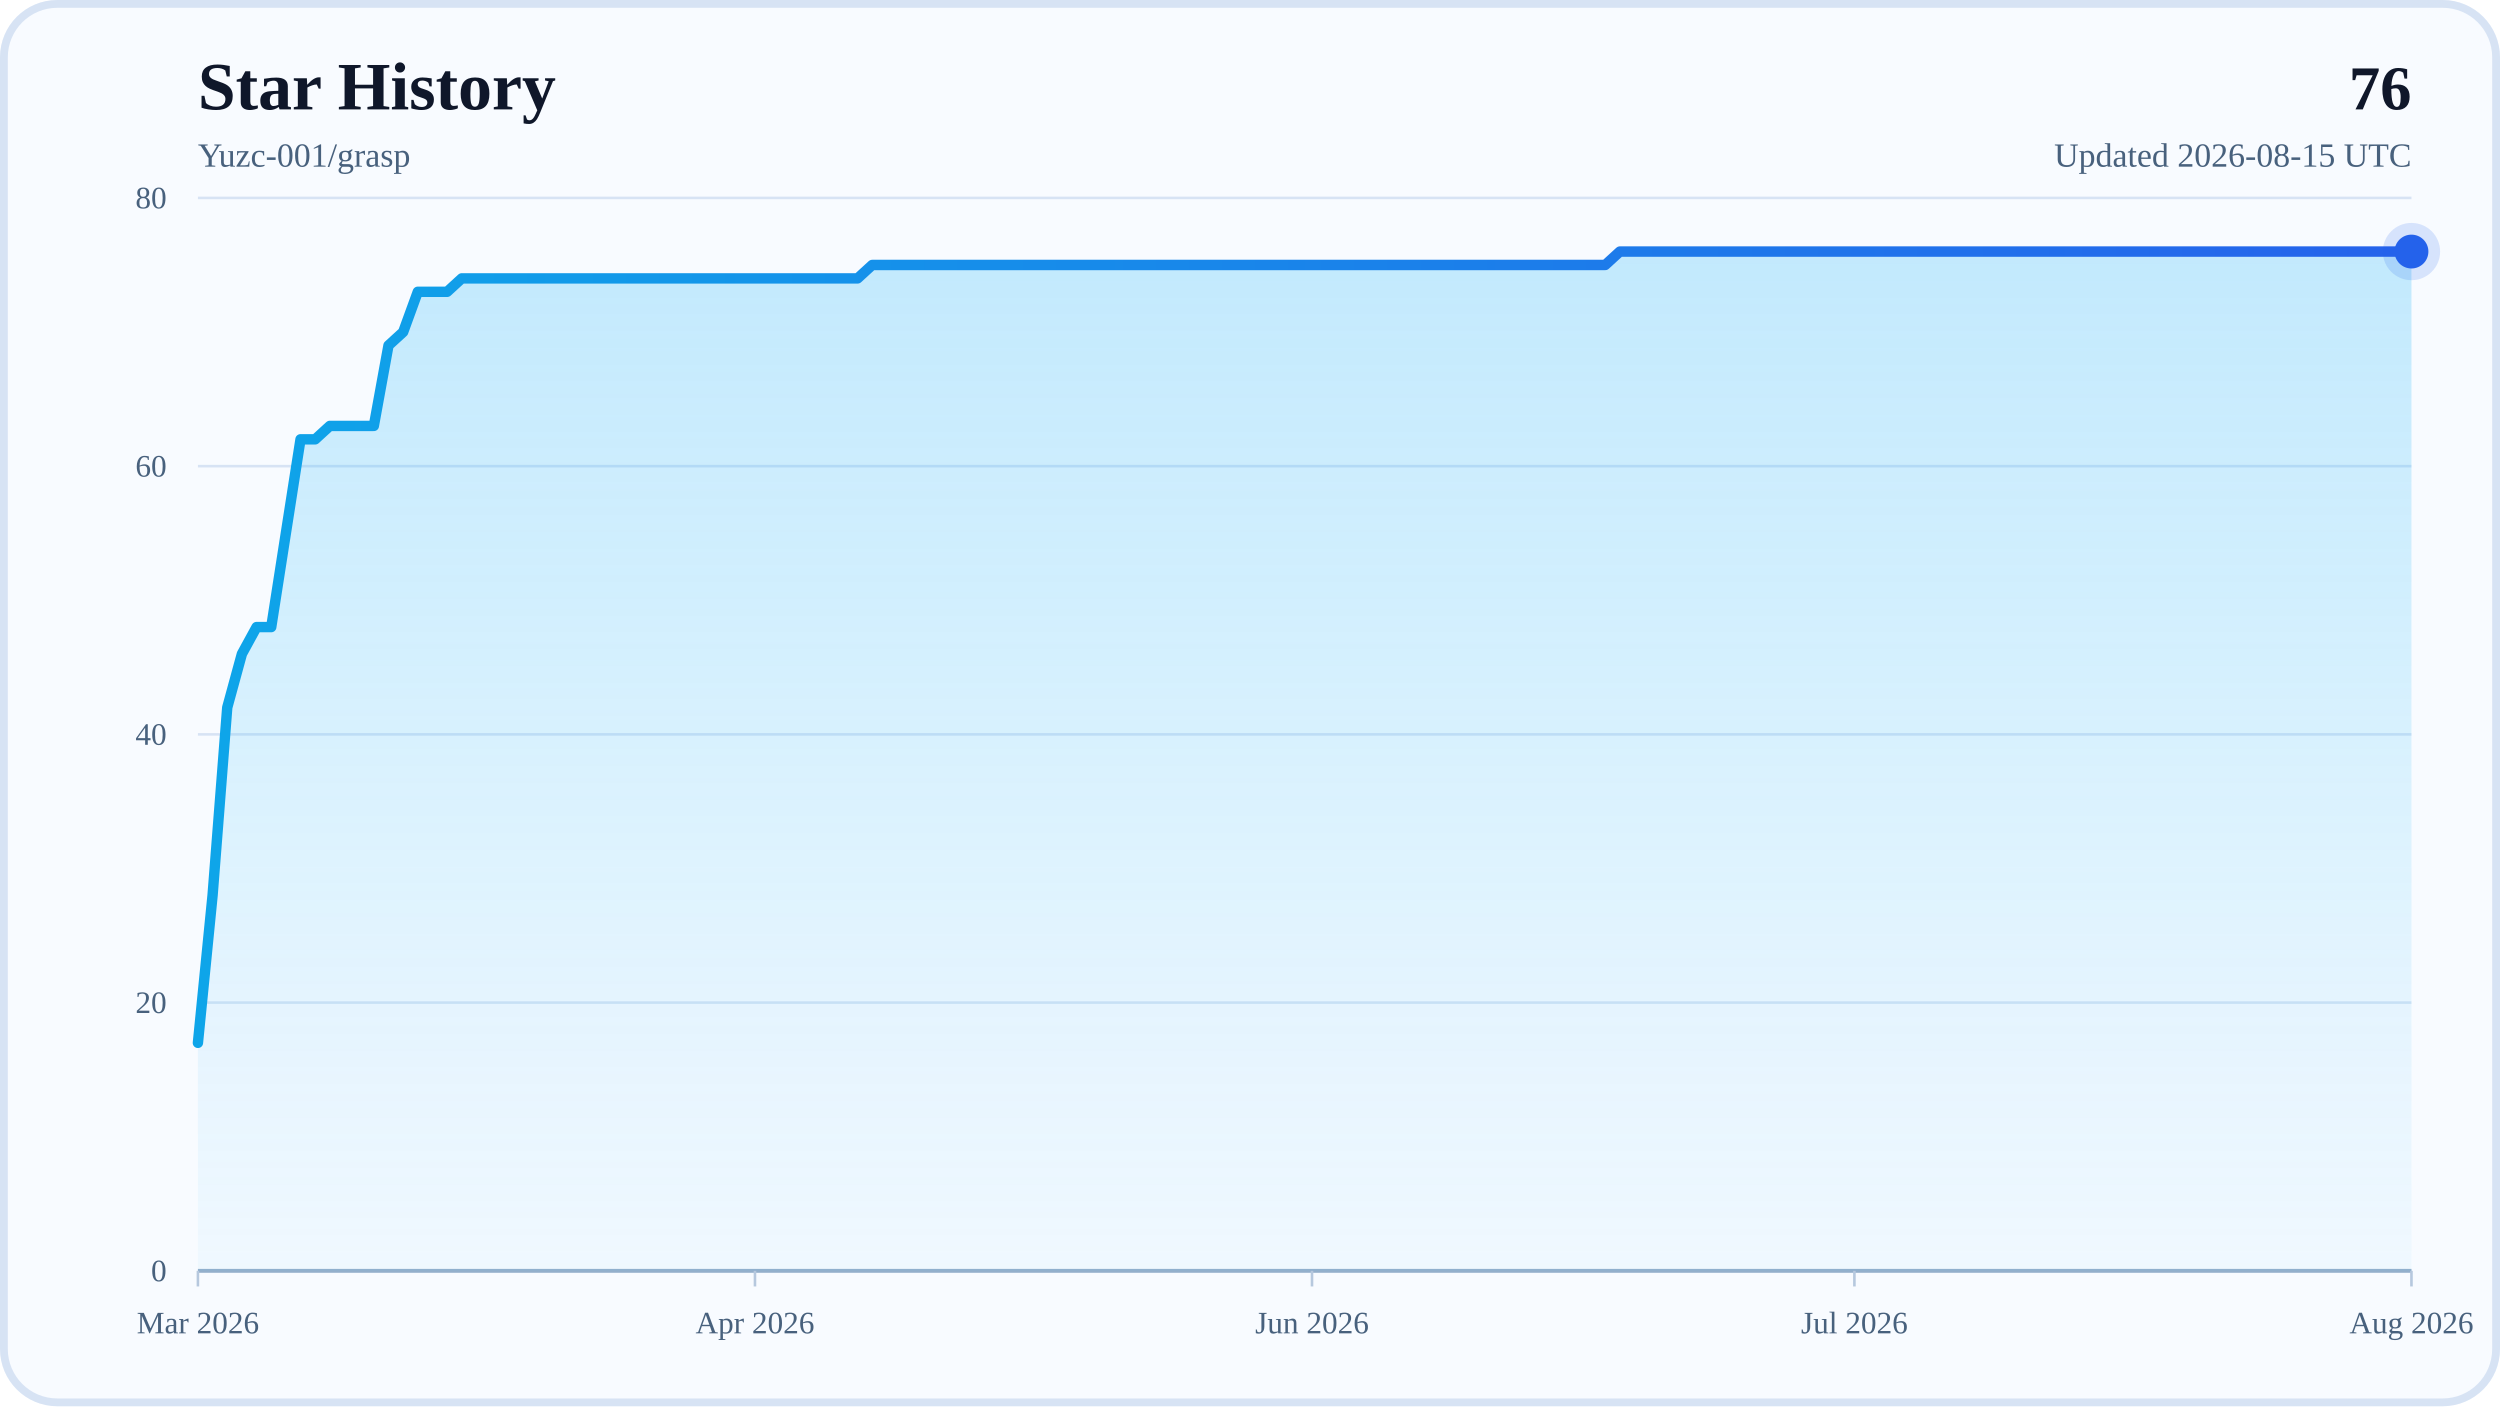
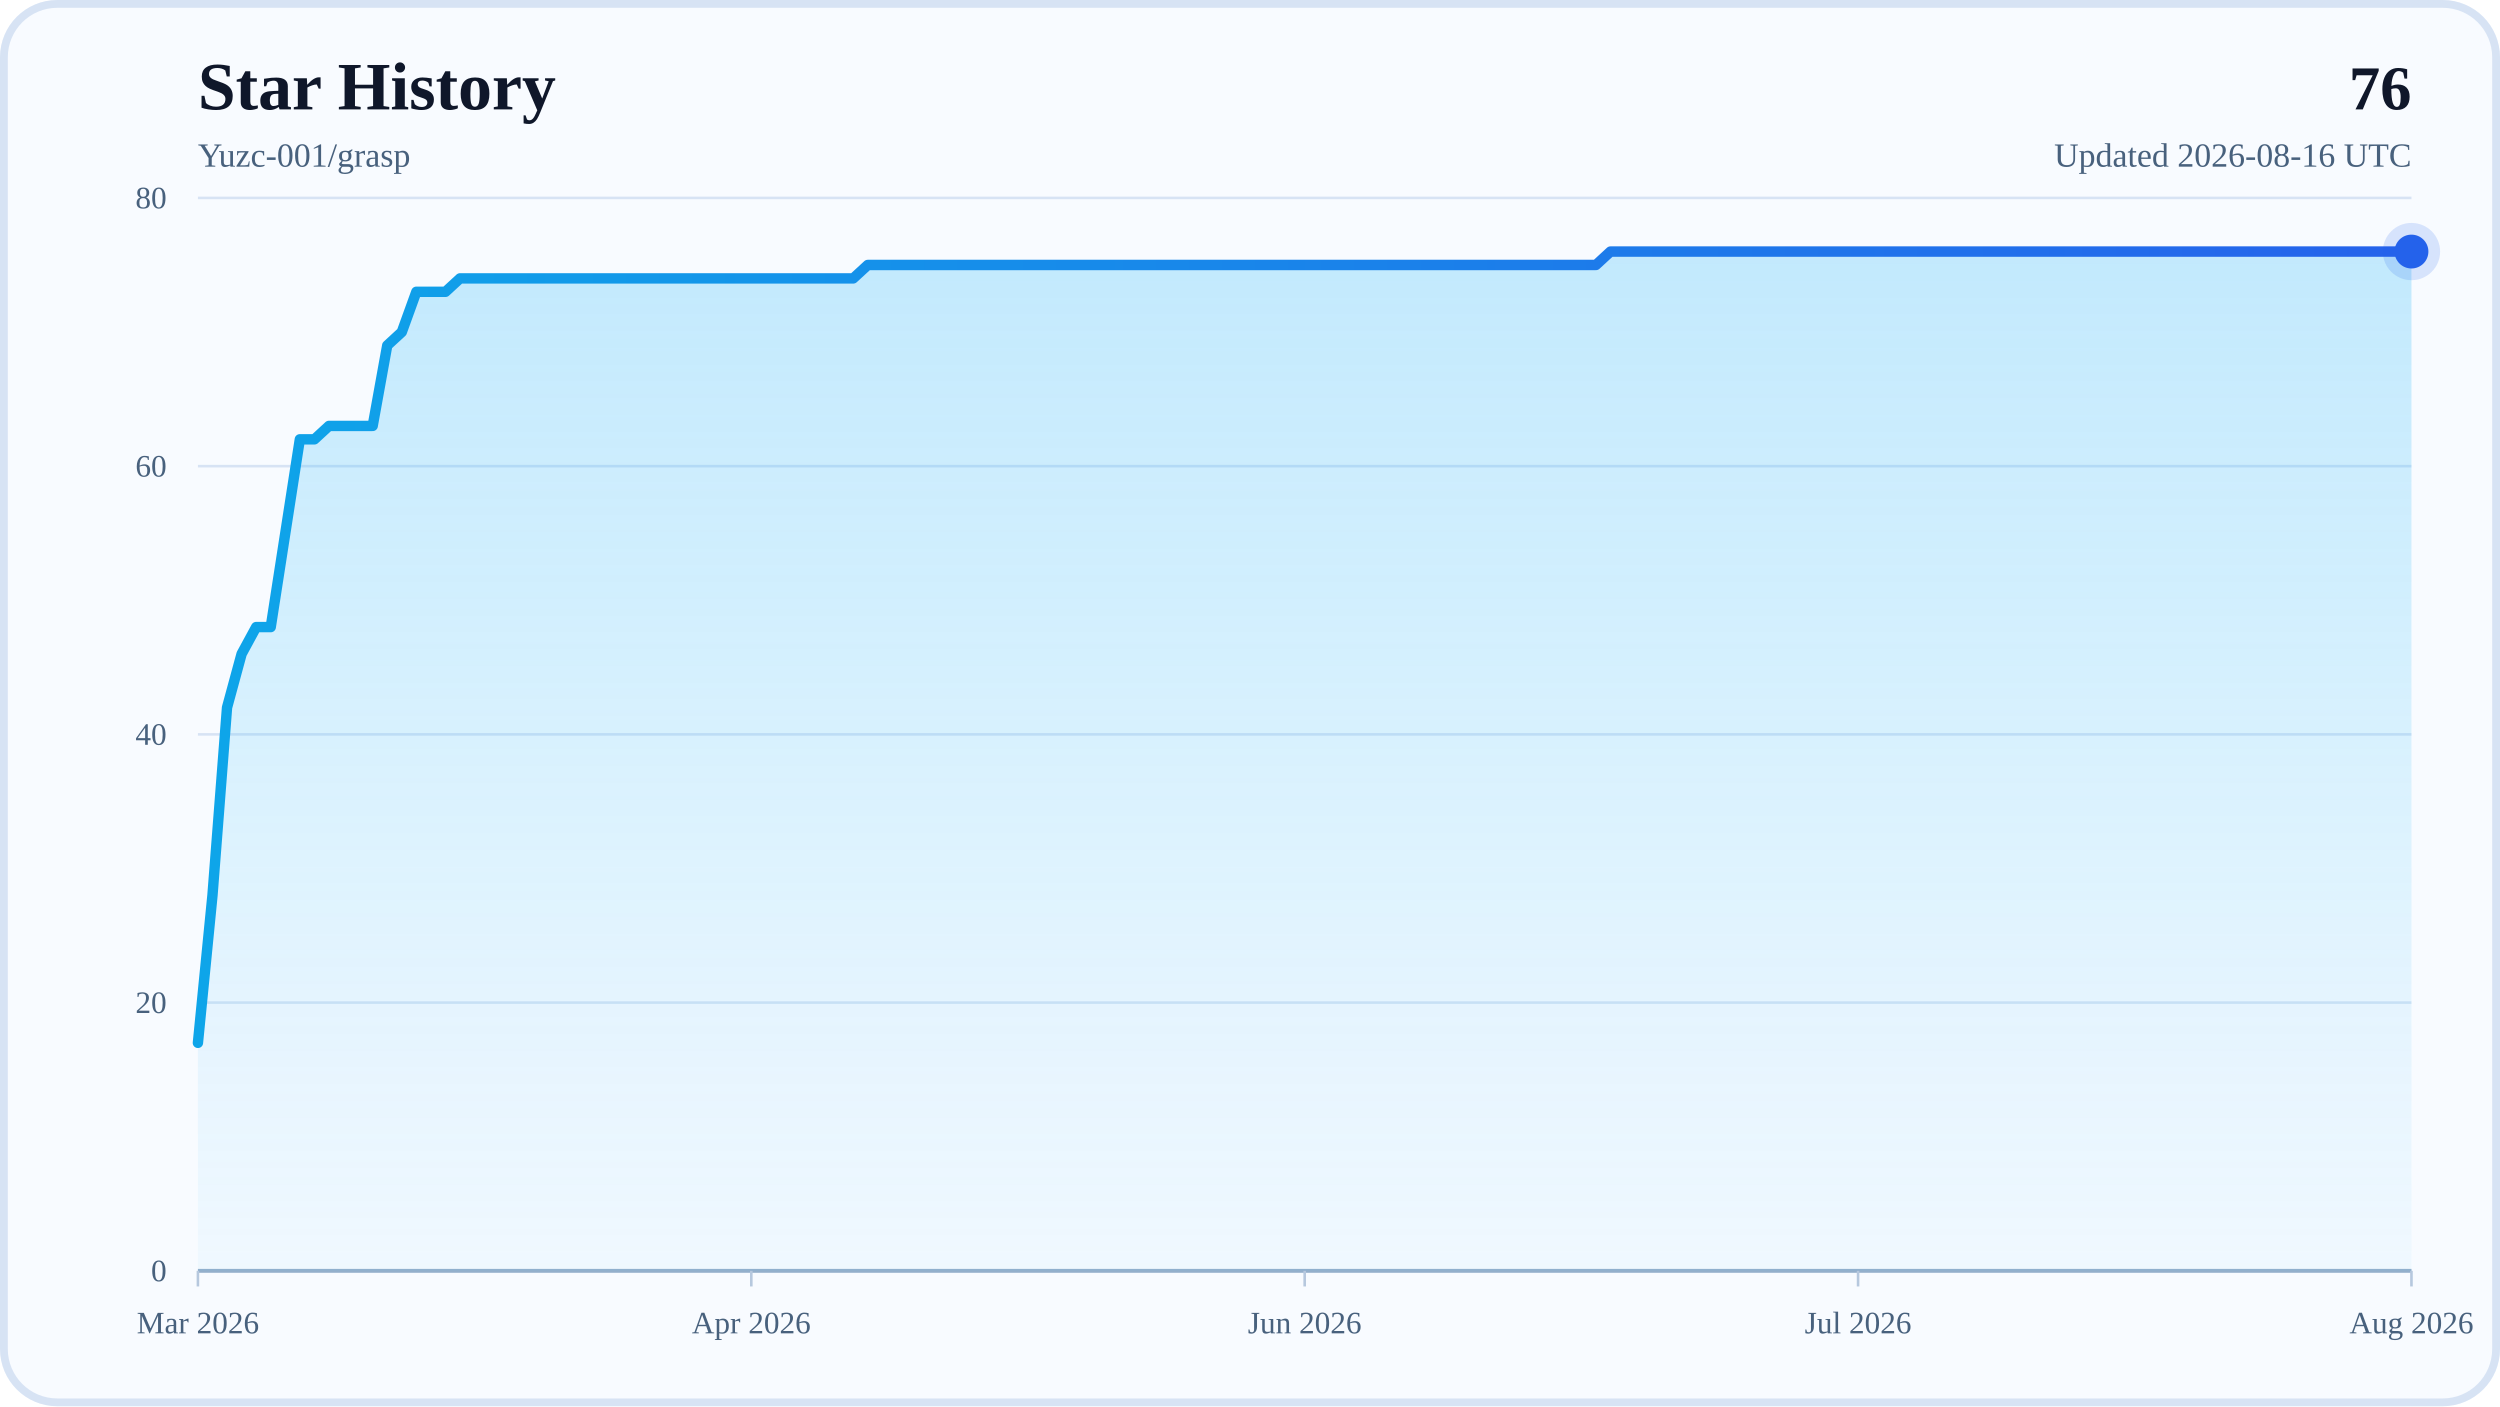
<svg xmlns="http://www.w3.org/2000/svg" width="960" height="540" viewBox="0 0 960 540" role="img" aria-labelledby="title desc">
  <defs>
    <linearGradient id="areaFill" x1="0" y1="0" x2="0" y2="1">
      <stop offset="0%" stop-color="#38BDF8" stop-opacity="0.28" />
      <stop offset="100%" stop-color="#38BDF8" stop-opacity="0.04" />
    </linearGradient>
    <linearGradient id="lineStroke" x1="0" y1="0" x2="1" y2="0">
      <stop offset="0%" stop-color="#0EA5E9" />
      <stop offset="100%" stop-color="#2563EB" />
    </linearGradient>
  </defs>
  <rect x="0" y="0" width="960" height="540" rx="22" fill="#F8FBFF" />
  <rect x="1.5" y="1.5" width="957" height="537" rx="20.5" fill="none" stroke="#D7E3F4" stroke-width="3" />
  <text x="76" y="42" font-size="26" font-weight="700" fill="#0F172A">Star History</text>
  <text x="76" y="64" font-size="13" fill="#48617D">Yuzc-001/grasp</text>
  <text x="926" y="42" text-anchor="end" font-size="24" font-weight="700" fill="#0F172A">76</text>
-   <text x="926" y="64" text-anchor="end" font-size="13" fill="#48617D">Updated 2026-08-15 UTC</text>
+   <text x="926" y="64" text-anchor="end" font-size="13" fill="#48617D">Updated 2026-08-16 UTC</text>
  <line x1="76" y1="488" x2="926" y2="488" stroke="#D7E3F4" stroke-width="1" />
  <text x="64" y="492" text-anchor="end" font-size="12" fill="#48617D">0</text>
  <line x1="76" y1="385" x2="926" y2="385" stroke="#D7E3F4" stroke-width="1" />
  <text x="64" y="389" text-anchor="end" font-size="12" fill="#48617D">20</text>
  <line x1="76" y1="282" x2="926" y2="282" stroke="#D7E3F4" stroke-width="1" />
  <text x="64" y="286" text-anchor="end" font-size="12" fill="#48617D">40</text>
  <line x1="76" y1="179" x2="926" y2="179" stroke="#D7E3F4" stroke-width="1" />
  <text x="64" y="183" text-anchor="end" font-size="12" fill="#48617D">60</text>
  <line x1="76" y1="76" x2="926" y2="76" stroke="#D7E3F4" stroke-width="1" />
  <text x="64" y="80" text-anchor="end" font-size="12" fill="#48617D">80</text>
  <line x1="76" y1="488" x2="926" y2="488" stroke="#94AFCB" stroke-width="1.5" />
  <line x1="76" y1="488" x2="76" y2="494" stroke="#B6C8DE" stroke-width="1" />
  <text x="76" y="512" text-anchor="middle" font-size="12" fill="#48617D">Mar 2026</text>
-   <line x1="289.91" y1="488" x2="289.91" y2="494" stroke="#B6C8DE" stroke-width="1" />
-   <text x="289.91" y="512" text-anchor="middle" font-size="12" fill="#48617D">Apr 2026</text>
-   <line x1="503.81" y1="488" x2="503.81" y2="494" stroke="#B6C8DE" stroke-width="1" />
-   <text x="503.81" y="512" text-anchor="middle" font-size="12" fill="#48617D">Jun 2026</text>
-   <line x1="712.09" y1="488" x2="712.09" y2="494" stroke="#B6C8DE" stroke-width="1" />
-   <text x="712.09" y="512" text-anchor="middle" font-size="12" fill="#48617D">Jul 2026</text>
+   <line x1="288.5" y1="488" x2="288.5" y2="494" stroke="#B6C8DE" stroke-width="1" />
+   <text x="288.5" y="512" text-anchor="middle" font-size="12" fill="#48617D">Apr 2026</text>
+   <line x1="501" y1="488" x2="501" y2="494" stroke="#B6C8DE" stroke-width="1" />
+   <text x="501" y="512" text-anchor="middle" font-size="12" fill="#48617D">Jun 2026</text>
+   <line x1="713.5" y1="488" x2="713.5" y2="494" stroke="#B6C8DE" stroke-width="1" />
+   <text x="713.5" y="512" text-anchor="middle" font-size="12" fill="#48617D">Jul 2026</text>
  <line x1="926" y1="488" x2="926" y2="494" stroke="#B6C8DE" stroke-width="1" />
  <text x="926" y="512" text-anchor="middle" font-size="12" fill="#48617D">Aug 2026</text>
-   <polygon points="76,488 76,400.45 81.63,343.8 87.26,271.7 92.89,251.1 98.52,240.8 104.15,240.8 109.77,204.75 115.4,168.7 121.03,168.7 126.66,163.55 132.29,163.55 137.92,163.55 143.55,163.55 149.18,132.65 154.81,127.5 160.44,112.05 166.07,112.05 171.7,112.05 177.32,106.9 182.95,106.9 188.58,106.9 194.21,106.9 199.84,106.9 205.47,106.9 211.1,106.9 216.73,106.9 222.36,106.9 227.99,106.9 233.62,106.9 239.25,106.9 244.87,106.9 250.5,106.9 256.13,106.9 261.76,106.9 267.39,106.9 273.02,106.9 278.65,106.9 284.28,106.9 289.91,106.9 295.54,106.9 301.17,106.9 306.79,106.9 312.42,106.9 318.05,106.9 323.68,106.9 329.31,106.9 334.94,101.75 340.57,101.75 346.2,101.75 351.83,101.75 357.46,101.75 363.09,101.75 368.72,101.75 374.34,101.75 379.97,101.75 385.6,101.75 391.23,101.75 396.86,101.75 402.49,101.75 408.12,101.75 413.75,101.75 419.38,101.75 425.01,101.75 430.64,101.75 436.26,101.75 441.89,101.75 447.52,101.75 453.15,101.75 458.78,101.75 464.41,101.75 470.04,101.75 475.67,101.75 481.3,101.75 486.93,101.75 492.56,101.75 498.19,101.75 503.81,101.75 509.44,101.75 515.07,101.75 520.7,101.75 526.33,101.75 531.96,101.75 537.59,101.75 543.22,101.75 548.85,101.75 554.48,101.75 560.11,101.75 565.74,101.75 571.36,101.75 576.99,101.75 582.62,101.75 588.25,101.75 593.88,101.75 599.51,101.75 605.14,101.75 610.77,101.75 616.4,101.75 622.03,96.6 627.66,96.6 633.28,96.6 638.91,96.6 644.54,96.6 650.17,96.6 655.8,96.6 661.43,96.6 667.06,96.6 672.69,96.6 678.32,96.6 683.95,96.6 689.58,96.6 695.21,96.6 700.83,96.6 706.46,96.6 712.09,96.6 717.72,96.6 723.35,96.6 728.98,96.6 734.61,96.6 740.24,96.6 745.87,96.6 751.5,96.6 757.13,96.6 762.75,96.6 768.38,96.6 774.01,96.6 779.64,96.6 785.27,96.6 790.9,96.6 796.53,96.6 802.16,96.6 807.79,96.6 813.42,96.6 819.05,96.6 824.68,96.6 830.3,96.6 835.93,96.6 841.56,96.6 847.19,96.6 852.82,96.6 858.45,96.6 864.08,96.6 869.71,96.6 875.34,96.6 880.97,96.6 886.6,96.6 892.23,96.6 897.85,96.6 903.48,96.6 909.11,96.6 914.74,96.6 920.37,96.6 926,96.6 926,488" fill="url(#areaFill)" />
-   <polyline points="76,400.45 81.63,343.8 87.26,271.7 92.89,251.1 98.52,240.8 104.15,240.8 109.77,204.75 115.4,168.7 121.03,168.7 126.66,163.55 132.29,163.55 137.92,163.55 143.55,163.55 149.18,132.65 154.81,127.5 160.44,112.05 166.07,112.05 171.7,112.05 177.32,106.9 182.95,106.9 188.58,106.9 194.21,106.9 199.84,106.9 205.47,106.9 211.1,106.9 216.73,106.9 222.36,106.9 227.99,106.9 233.62,106.9 239.25,106.9 244.87,106.9 250.5,106.9 256.13,106.9 261.76,106.9 267.39,106.9 273.02,106.9 278.65,106.9 284.28,106.9 289.91,106.9 295.54,106.9 301.17,106.9 306.79,106.9 312.42,106.9 318.05,106.9 323.68,106.9 329.31,106.9 334.94,101.75 340.57,101.75 346.2,101.75 351.83,101.75 357.46,101.75 363.09,101.75 368.72,101.75 374.34,101.75 379.97,101.75 385.6,101.75 391.23,101.75 396.86,101.75 402.49,101.75 408.12,101.75 413.75,101.75 419.38,101.75 425.01,101.75 430.64,101.75 436.26,101.75 441.89,101.75 447.52,101.75 453.15,101.75 458.78,101.75 464.41,101.75 470.04,101.75 475.67,101.75 481.3,101.75 486.93,101.75 492.56,101.75 498.19,101.75 503.81,101.75 509.44,101.75 515.07,101.75 520.7,101.75 526.33,101.75 531.96,101.75 537.59,101.75 543.22,101.75 548.85,101.75 554.48,101.75 560.11,101.75 565.74,101.75 571.36,101.75 576.99,101.75 582.62,101.75 588.25,101.75 593.88,101.75 599.51,101.75 605.14,101.75 610.77,101.75 616.4,101.75 622.03,96.6 627.66,96.6 633.28,96.6 638.91,96.6 644.54,96.6 650.17,96.6 655.8,96.6 661.43,96.6 667.06,96.6 672.69,96.6 678.32,96.6 683.95,96.6 689.58,96.6 695.21,96.6 700.83,96.6 706.46,96.6 712.09,96.6 717.72,96.6 723.35,96.6 728.98,96.6 734.61,96.6 740.24,96.6 745.87,96.6 751.5,96.6 757.13,96.6 762.75,96.6 768.38,96.6 774.01,96.6 779.64,96.6 785.27,96.6 790.9,96.6 796.53,96.6 802.16,96.6 807.79,96.6 813.42,96.6 819.05,96.6 824.68,96.6 830.3,96.6 835.93,96.6 841.56,96.6 847.19,96.6 852.82,96.6 858.45,96.6 864.08,96.6 869.71,96.6 875.34,96.6 880.97,96.6 886.6,96.6 892.23,96.6 897.85,96.6 903.48,96.6 909.11,96.6 914.74,96.6 920.37,96.6 926,96.6" fill="none" stroke="url(#lineStroke)" stroke-width="4" stroke-linecap="round" stroke-linejoin="round" />
+   <polygon points="76,488 76,400.45 81.59,343.8 87.18,271.7 92.78,251.1 98.37,240.8 103.96,240.8 109.55,204.75 115.14,168.7 120.74,168.7 126.33,163.55 131.92,163.55 137.51,163.55 143.11,163.55 148.7,132.65 154.29,127.5 159.88,112.05 165.47,112.05 171.07,112.05 176.66,106.9 182.25,106.9 187.84,106.9 193.43,106.9 199.03,106.9 204.62,106.9 210.21,106.9 215.8,106.9 221.39,106.9 226.99,106.9 232.58,106.9 238.17,106.9 243.76,106.9 249.36,106.9 254.95,106.9 260.54,106.9 266.13,106.9 271.72,106.9 277.32,106.9 282.91,106.9 288.5,106.9 294.09,106.9 299.68,106.9 305.28,106.9 310.87,106.9 316.46,106.9 322.05,106.9 327.64,106.9 333.24,101.75 338.83,101.75 344.42,101.75 350.01,101.75 355.61,101.75 361.2,101.75 366.79,101.75 372.38,101.75 377.97,101.75 383.57,101.75 389.16,101.75 394.75,101.75 400.34,101.75 405.93,101.75 411.53,101.75 417.12,101.75 422.71,101.75 428.3,101.75 433.89,101.75 439.49,101.75 445.08,101.75 450.67,101.75 456.26,101.75 461.86,101.75 467.45,101.75 473.04,101.75 478.63,101.75 484.22,101.75 489.82,101.75 495.41,101.75 501,101.75 506.59,101.75 512.18,101.75 517.78,101.75 523.37,101.75 528.96,101.75 534.55,101.75 540.14,101.75 545.74,101.75 551.33,101.75 556.92,101.75 562.51,101.75 568.11,101.75 573.7,101.75 579.29,101.75 584.88,101.75 590.47,101.75 596.07,101.75 601.66,101.75 607.25,101.75 612.84,101.75 618.43,96.6 624.03,96.6 629.62,96.6 635.21,96.6 640.8,96.6 646.39,96.6 651.99,96.6 657.58,96.6 663.17,96.6 668.76,96.6 674.36,96.6 679.95,96.6 685.54,96.6 691.13,96.6 696.72,96.6 702.32,96.6 707.91,96.6 713.5,96.6 719.09,96.6 724.68,96.6 730.28,96.6 735.87,96.6 741.46,96.6 747.05,96.6 752.64,96.6 758.24,96.6 763.83,96.6 769.42,96.6 775.01,96.6 780.61,96.6 786.2,96.6 791.79,96.6 797.38,96.6 802.97,96.6 808.57,96.6 814.16,96.6 819.75,96.6 825.34,96.6 830.93,96.6 836.53,96.6 842.12,96.6 847.71,96.6 853.3,96.6 858.89,96.6 864.49,96.6 870.08,96.6 875.67,96.6 881.26,96.6 886.86,96.6 892.45,96.6 898.04,96.6 903.63,96.6 909.22,96.6 914.82,96.6 920.41,96.6 926,96.6 926,488" fill="url(#areaFill)" />
+   <polyline points="76,400.45 81.59,343.8 87.18,271.7 92.78,251.1 98.37,240.8 103.96,240.8 109.55,204.75 115.14,168.7 120.74,168.7 126.33,163.55 131.92,163.55 137.51,163.55 143.11,163.55 148.7,132.65 154.29,127.5 159.88,112.05 165.47,112.05 171.07,112.05 176.66,106.9 182.25,106.9 187.84,106.9 193.43,106.9 199.03,106.9 204.62,106.9 210.21,106.9 215.8,106.9 221.39,106.9 226.99,106.9 232.58,106.9 238.17,106.9 243.76,106.9 249.36,106.9 254.95,106.9 260.54,106.9 266.13,106.9 271.72,106.9 277.32,106.9 282.91,106.9 288.5,106.9 294.09,106.9 299.68,106.9 305.28,106.9 310.87,106.9 316.46,106.9 322.05,106.9 327.64,106.9 333.24,101.75 338.83,101.75 344.42,101.75 350.01,101.75 355.61,101.75 361.2,101.75 366.79,101.75 372.38,101.75 377.97,101.75 383.57,101.75 389.16,101.75 394.75,101.75 400.34,101.75 405.93,101.75 411.53,101.75 417.12,101.75 422.71,101.75 428.3,101.75 433.89,101.75 439.49,101.75 445.08,101.75 450.67,101.75 456.26,101.75 461.86,101.75 467.45,101.75 473.04,101.75 478.63,101.75 484.22,101.75 489.82,101.75 495.41,101.75 501,101.75 506.59,101.75 512.18,101.75 517.78,101.75 523.37,101.75 528.96,101.75 534.55,101.75 540.14,101.75 545.74,101.75 551.33,101.75 556.92,101.75 562.51,101.75 568.11,101.75 573.7,101.75 579.29,101.75 584.88,101.75 590.47,101.75 596.07,101.75 601.66,101.75 607.25,101.75 612.84,101.75 618.43,96.6 624.03,96.6 629.62,96.6 635.21,96.6 640.8,96.6 646.39,96.6 651.99,96.6 657.58,96.6 663.17,96.6 668.76,96.6 674.36,96.6 679.95,96.6 685.54,96.6 691.13,96.6 696.72,96.6 702.32,96.6 707.91,96.6 713.5,96.6 719.09,96.6 724.68,96.6 730.28,96.6 735.87,96.6 741.46,96.6 747.05,96.6 752.64,96.6 758.24,96.6 763.83,96.6 769.42,96.6 775.01,96.6 780.61,96.6 786.2,96.6 791.79,96.6 797.38,96.6 802.97,96.6 808.57,96.6 814.16,96.6 819.75,96.6 825.34,96.6 830.93,96.6 836.53,96.6 842.12,96.6 847.71,96.6 853.3,96.6 858.89,96.6 864.49,96.6 870.08,96.6 875.67,96.6 881.26,96.6 886.86,96.6 892.45,96.6 898.04,96.6 903.63,96.6 909.22,96.6 914.82,96.6 920.41,96.6 926,96.6" fill="none" stroke="url(#lineStroke)" stroke-width="4" stroke-linecap="round" stroke-linejoin="round" />
  <circle cx="926" cy="96.6" r="6.5" fill="#2563EB" />
  <circle cx="926" cy="96.6" r="11" fill="#2563EB" fill-opacity="0.16" />
</svg>
